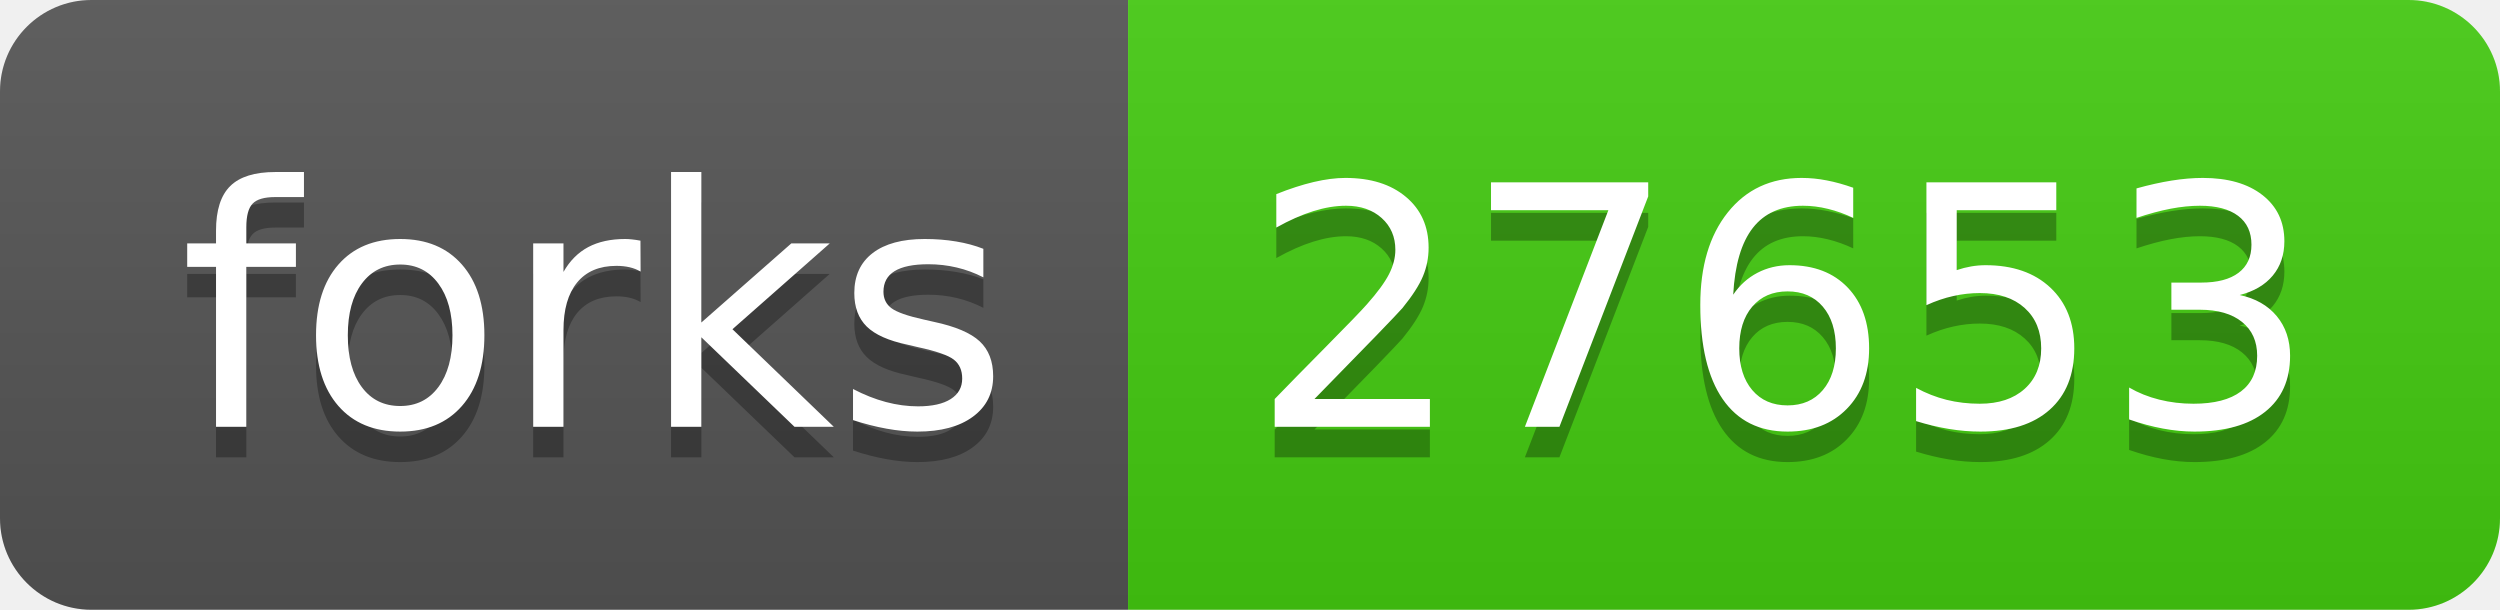
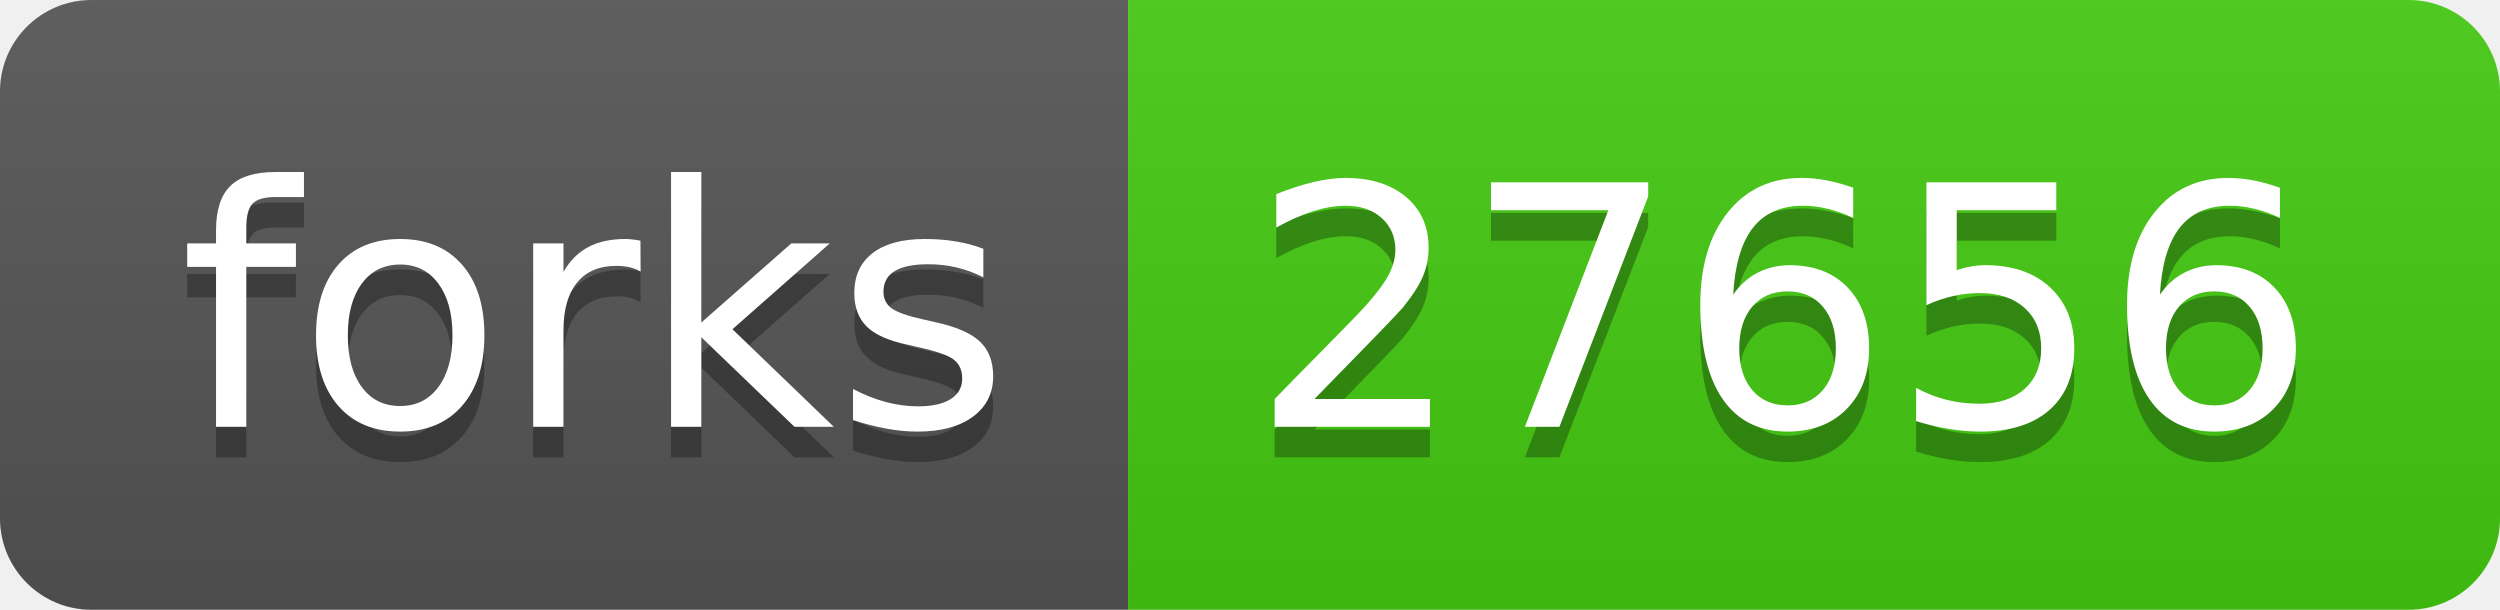
- <svg xmlns="http://www.w3.org/2000/svg" width="82" height="20" role="img" aria-label="forks: 27653">
+ <svg xmlns="http://www.w3.org/2000/svg" width="82" height="20" role="img" aria-label="forks: 27656">
  <linearGradient id="s" x2="0" y2="100%">
    <stop offset="0" stop-color="#bbb" stop-opacity=".1" />
    <stop offset="1" stop-opacity=".1" />
  </linearGradient>
  <clipPath id="r">
    <rect width="82" height="20" rx="3" fill="#fff" />
  </clipPath>
  <g clip-path="url(#r)">
    <rect width="37" height="20" fill="#555" />
    <rect x="37" width="45" height="20" fill="#4c1" />
    <rect width="82" height="20" fill="url(#s)" />
  </g>
  <g fill="#fff" text-anchor="middle" font-family="Verdana,Geneva,DejaVu Sans,sans-serif" text-rendering="geometricPrecision" font-size="110">
    <text aria-hidden="true" x="195" y="150" fill="#010101" fill-opacity=".3" transform="scale(.1)" textLength="270">forks</text>
    <text x="195" y="140" transform="scale(.1)" fill="#fff" textLength="270">forks</text>
-     <text aria-hidden="true" x="585" y="150" fill="#010101" fill-opacity=".3" transform="scale(.1)" textLength="350">27653</text>
-     <text x="585" y="140" transform="scale(.1)" fill="#fff" textLength="350">27653</text>
+     <text aria-hidden="true" x="585" y="150" fill="#010101" fill-opacity=".3" transform="scale(.1)" textLength="350">27656</text>
+     <text x="585" y="140" transform="scale(.1)" fill="#fff" textLength="350">27656</text>
  </g>
</svg>
